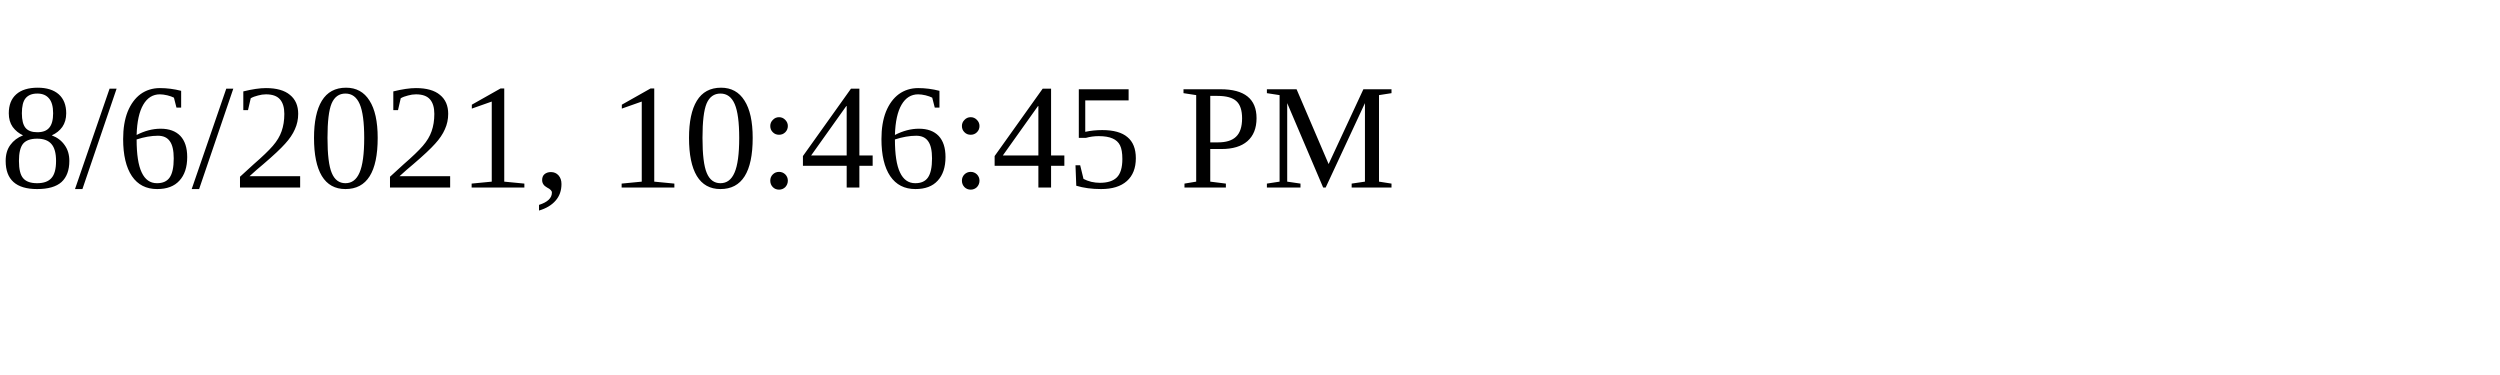
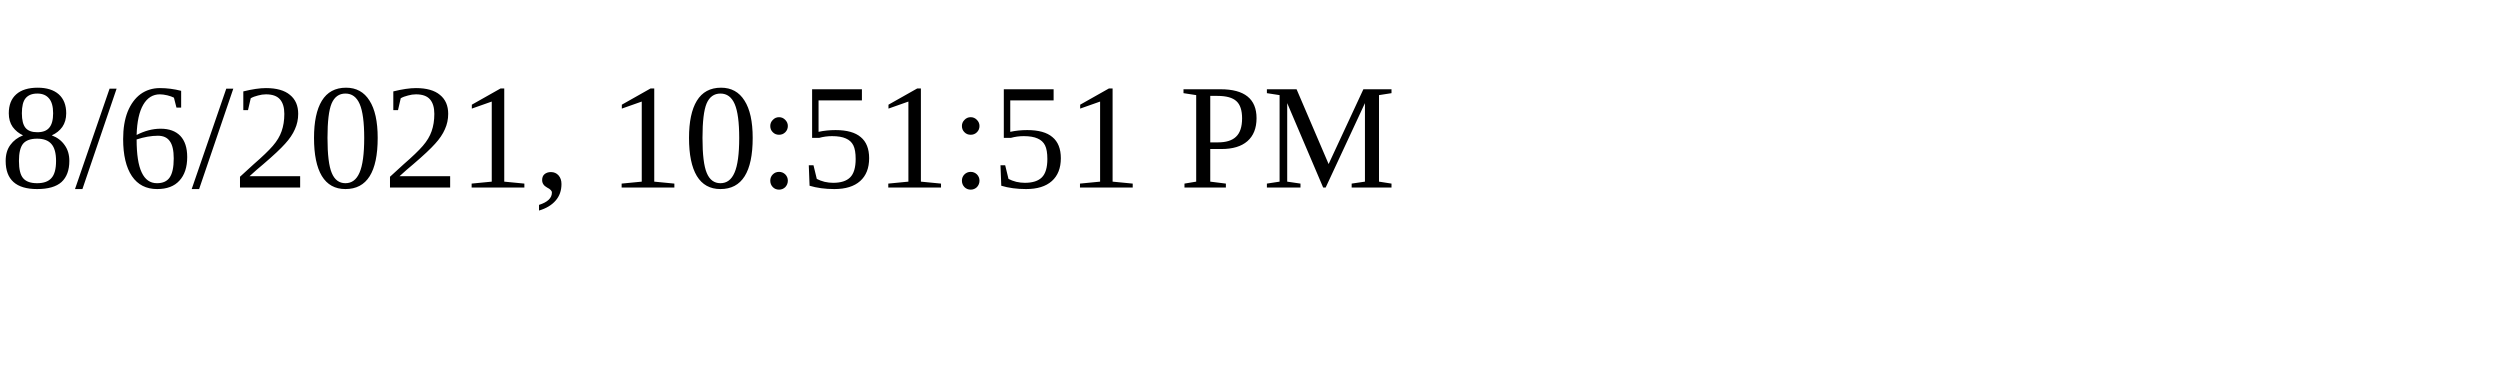
<svg xmlns="http://www.w3.org/2000/svg" height="30" width="200">
-   <text x="0" y="15">8/6/2021, 10:46:45 PM</text>
+   <text x="0" y="15">8/6/2021, 10:51:51 PM</text>
</svg>
